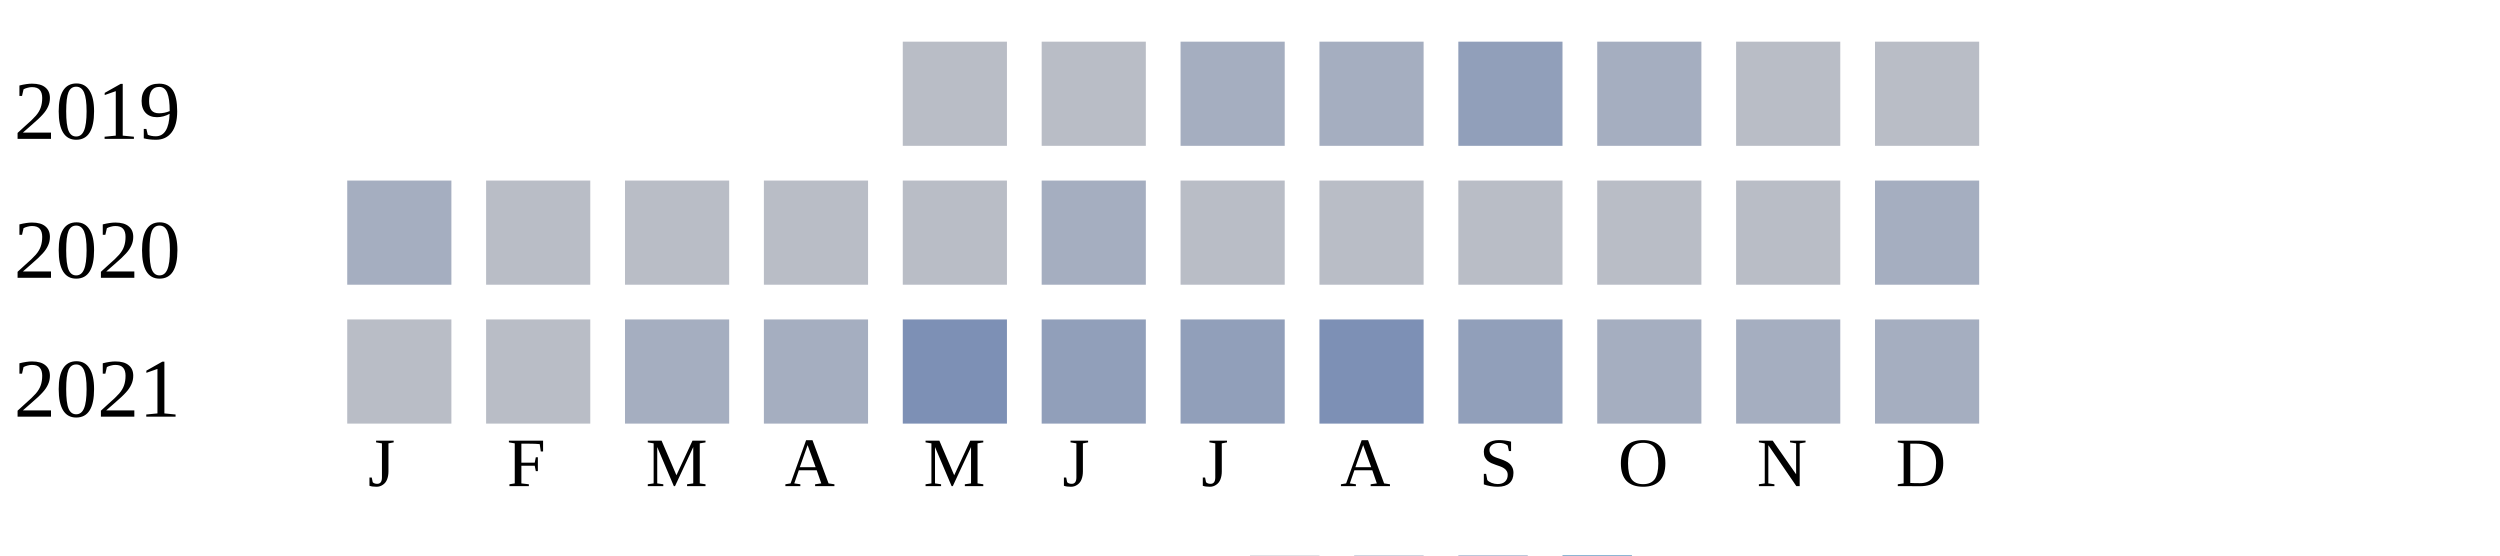
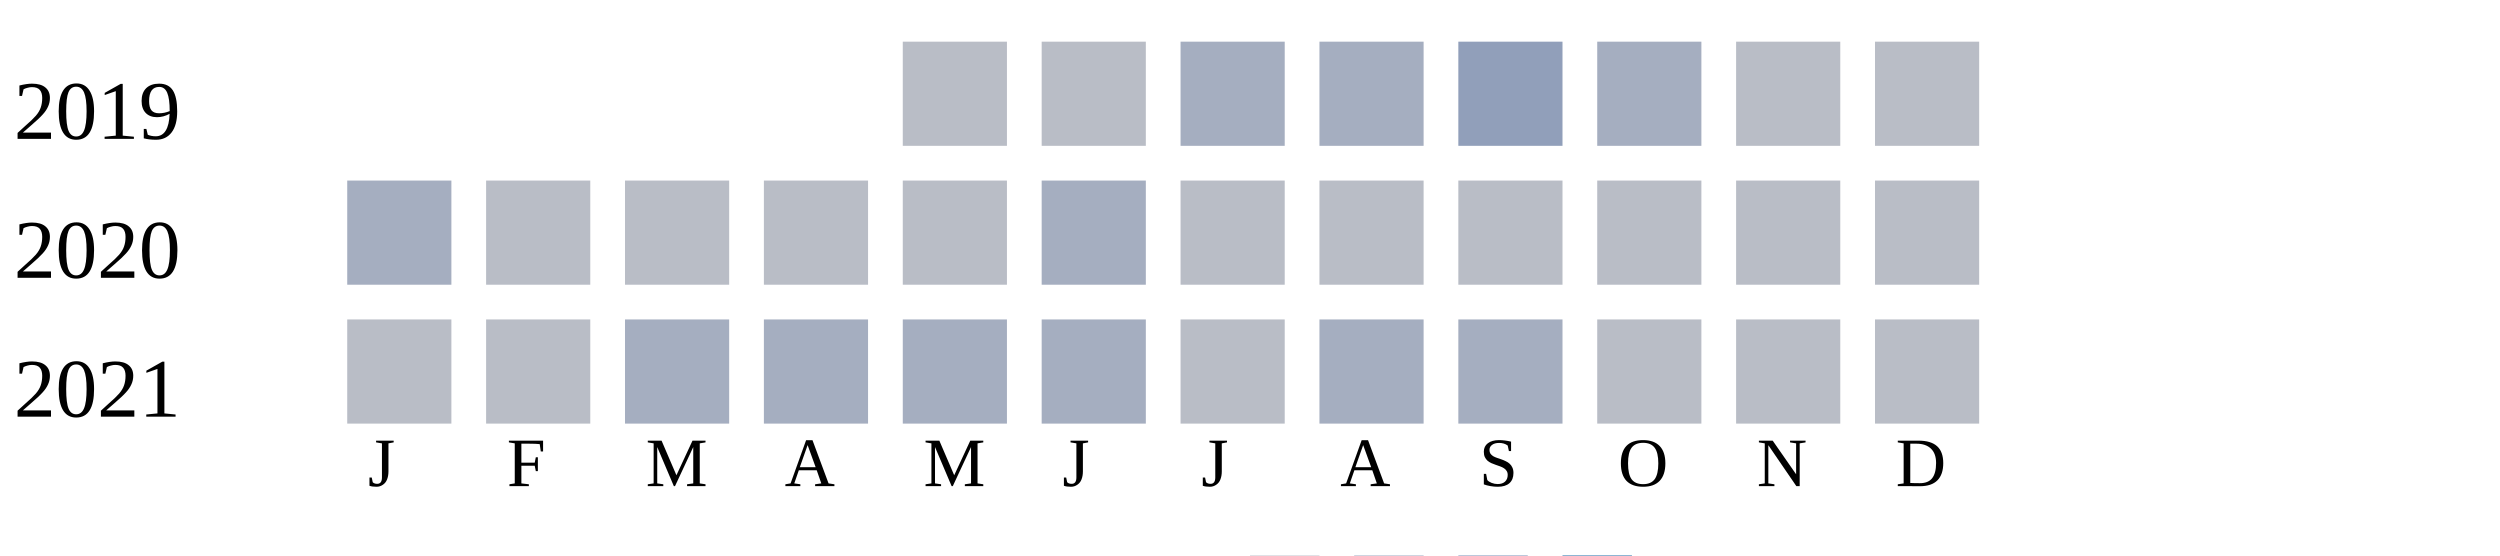
<svg xmlns="http://www.w3.org/2000/svg" width="360" height="80">
  <g transform="translate(0 0)">
    <text x="2" y="20">2019</text>
    <rect x="130" y="6" width="15" height="15" fill="#b9bdc6" />
    <rect x="150" y="6" width="15" height="15" fill="#b9bdc6" />
    <rect x="170" y="6" width="15" height="15" fill="#a5aec0" />
    <rect x="190" y="6" width="15" height="15" fill="#a5aec0" />
    <rect x="210" y="6" width="15" height="15" fill="#919fba" />
    <rect x="230" y="6" width="15" height="15" fill="#a5aec0" />
    <rect x="250" y="6" width="15" height="15" fill="#b9bdc6" />
    <rect x="270" y="6" width="15" height="15" fill="#b9bdc6" />
  </g>
  <g transform="translate(0 20)">
    <text x="2" y="20">2020</text>
    <rect x="50" y="6" width="15" height="15" fill="#a5aec0" />
    <rect x="70" y="6" width="15" height="15" fill="#b9bdc6" />
    <rect x="90" y="6" width="15" height="15" fill="#b9bdc6" />
    <rect x="110" y="6" width="15" height="15" fill="#b9bdc6" />
    <rect x="130" y="6" width="15" height="15" fill="#b9bdc6" />
    <rect x="150" y="6" width="15" height="15" fill="#a5aec0" />
    <rect x="170" y="6" width="15" height="15" fill="#b9bdc6" />
    <rect x="190" y="6" width="15" height="15" fill="#b9bdc6" />
    <rect x="210" y="6" width="15" height="15" fill="#b9bdc6" />
    <rect x="230" y="6" width="15" height="15" fill="#b9bdc6" />
    <rect x="250" y="6" width="15" height="15" fill="#b9bdc6" />
-     <rect x="270" y="6" width="15" height="15" fill="#a5aec0" />
+     <rect x="270" y="6" width="15" height="15" fill="#b9bdc6" />
  </g>
  <g transform="translate(0 40)">
    <text x="2" y="20">2021</text>
    <rect x="50" y="6" width="15" height="15" fill="#b9bdc6" />
    <rect x="70" y="6" width="15" height="15" fill="#b9bdc6" />
    <rect x="90" y="6" width="15" height="15" fill="#a5aec0" />
    <rect x="110" y="6" width="15" height="15" fill="#a5aec0" />
-     <rect x="130" y="6" width="15" height="15" fill="#7d90b5" />
-     <rect x="150" y="6" width="15" height="15" fill="#919fba" />
-     <rect x="170" y="6" width="15" height="15" fill="#919fba" />
-     <rect x="190" y="6" width="15" height="15" fill="#7d90b5" />
-     <rect x="210" y="6" width="15" height="15" fill="#919fba" />
-     <rect x="230" y="6" width="15" height="15" fill="#a5aec0" />
-     <rect x="250" y="6" width="15" height="15" fill="#a5aec0" />
-     <rect x="270" y="6" width="15" height="15" fill="#a5aec0" />
+     <rect x="130" y="6" width="15" height="15" fill="#a5aec0" />
+     <rect x="150" y="6" width="15" height="15" fill="#a5aec0" />
+     <rect x="170" y="6" width="15" height="15" fill="#b9bdc6" />
+     <rect x="190" y="6" width="15" height="15" fill="#a5aec0" />
+     <rect x="210" y="6" width="15" height="15" fill="#a5aec0" />
+     <rect x="230" y="6" width="15" height="15" fill="#b9bdc6" />
+     <rect x="250" y="6" width="15" height="15" fill="#b9bdc6" />
+     <rect x="270" y="6" width="15" height="15" fill="#b9bdc6" />
  </g>
  <text style="font-size: 10px; text-align: center" x="53" y="70">J</text>
  <text style="font-size: 10px; text-align: center" x="73" y="70">F</text>
  <text style="font-size: 10px; text-align: center" x="93" y="70">M</text>
  <text style="font-size: 10px; text-align: center" x="113" y="70">A</text>
  <text style="font-size: 10px; text-align: center" x="133" y="70">M</text>
  <text style="font-size: 10px; text-align: center" x="153" y="70">J</text>
  <text style="font-size: 10px; text-align: center" x="173" y="70">J</text>
  <text style="font-size: 10px; text-align: center" x="193" y="70">A</text>
  <text style="font-size: 10px; text-align: center" x="213" y="70">S</text>
  <text style="font-size: 10px; text-align: center" x="233" y="70">O</text>
  <text style="font-size: 10px; text-align: center" x="253" y="70">N</text>
  <text style="font-size: 10px; text-align: center" x="273" y="70">D</text>
  <text style="font-size: 10px;" x="155" y="89">Less</text>
  <rect fill="#b9bdc6" width="10" height="10" x="180" y="80" />
  <rect fill="#919fba" width="10" height="10" x="195" y="80" />
  <rect fill="#6882ae" width="10" height="10" x="210" y="80" />
  <rect fill="#005a9c" width="10" height="10" x="225" y="80" />
  <text x="240" y="89" style="font-size: 10px;">More</text>
</svg>
